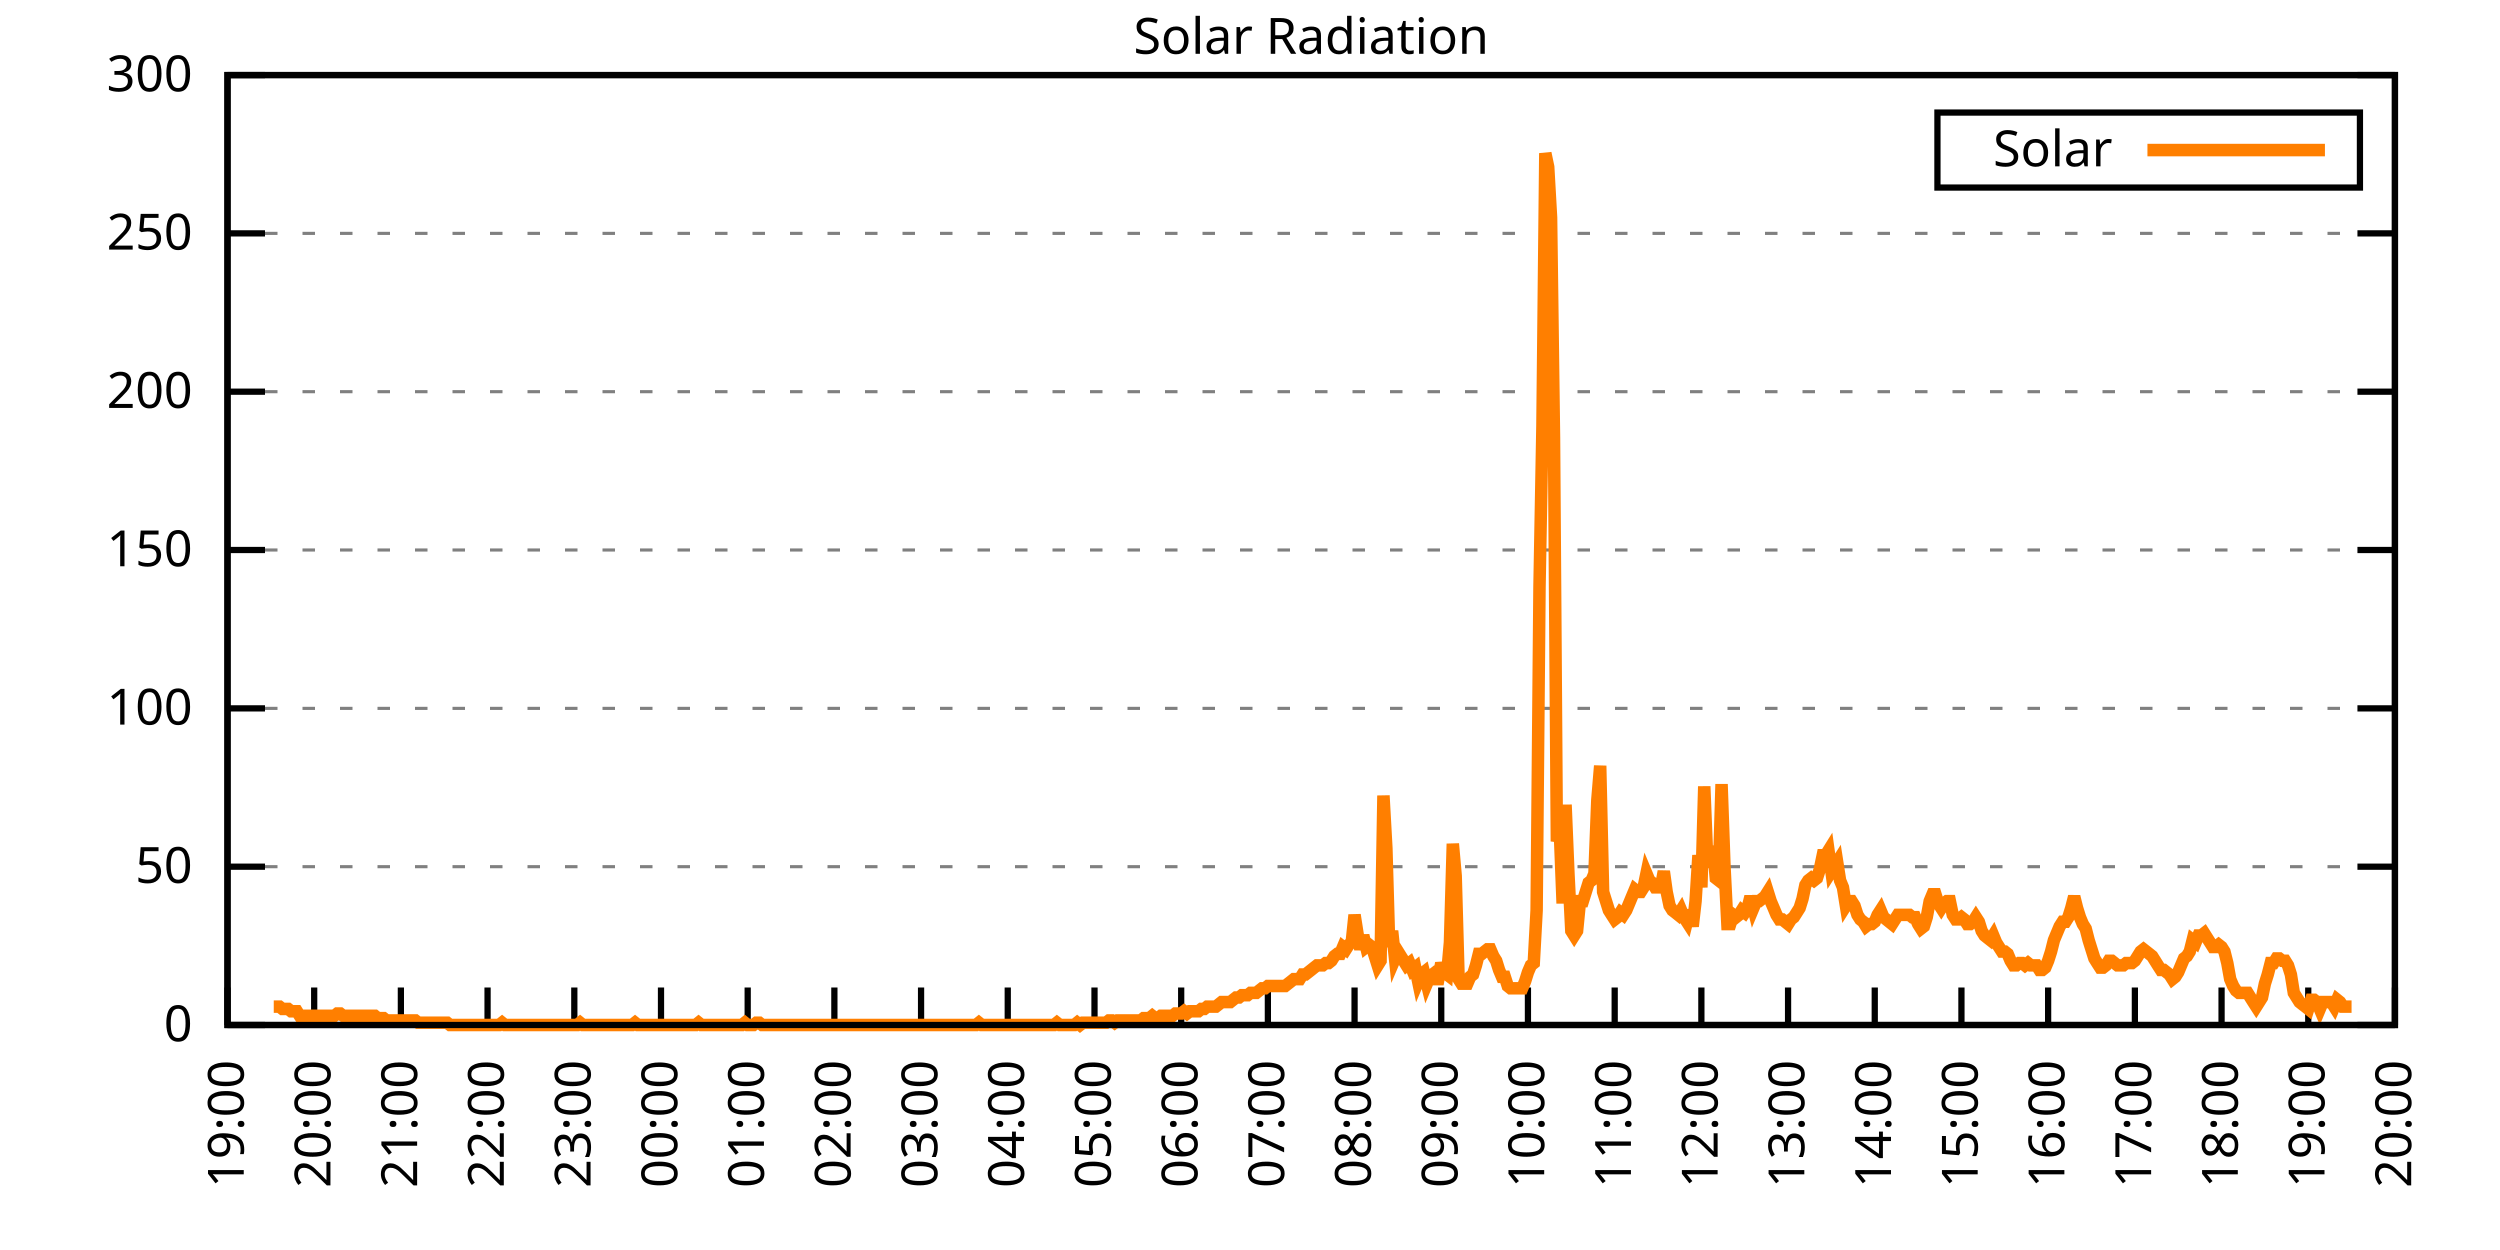
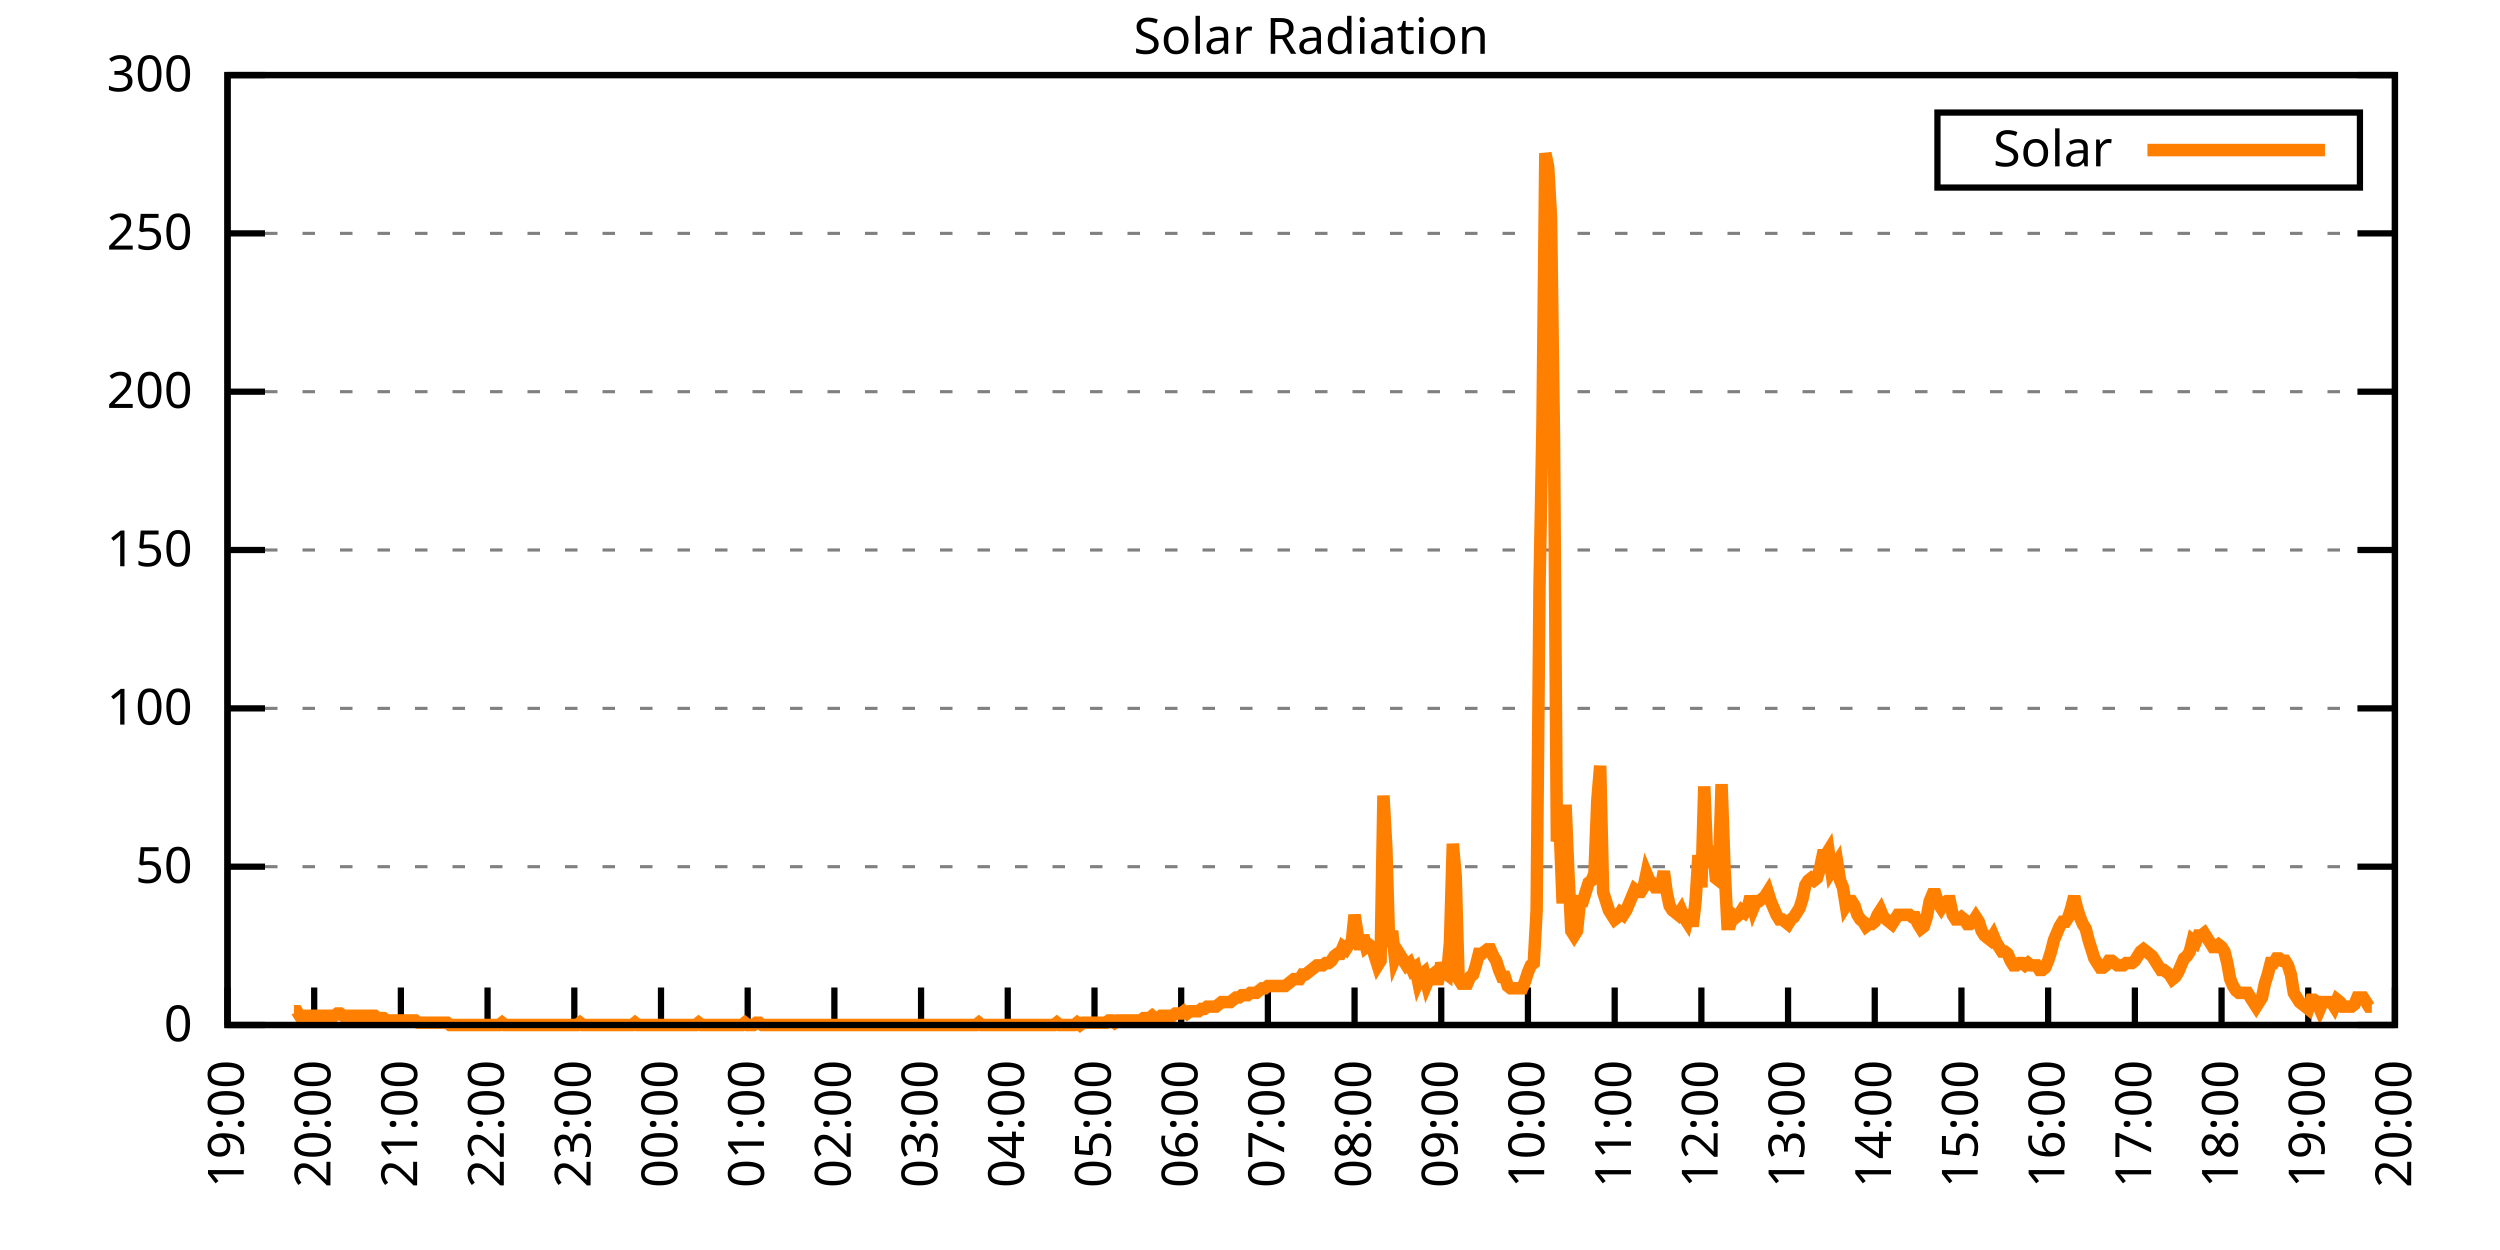
<svg xmlns="http://www.w3.org/2000/svg" xmlns:xlink="http://www.w3.org/1999/xlink" width="400" height="200" viewBox="0 0 400 200">
  <g id="gnuplot_canvas">
    <rect x="0" y="0" width="400" height="200" fill="none" />
    <defs>
      <circle id="gpDot" r="0.5" stroke-width="0.5" stroke="currentColor" />
      <path id="gpPt0" stroke-width="0.333" stroke="currentColor" d="M-1,0 h2 M0,-1 v2" />
      <path id="gpPt1" stroke-width="0.333" stroke="currentColor" d="M-1,-1 L1,1 M1,-1 L-1,1" />
      <path id="gpPt2" stroke-width="0.333" stroke="currentColor" d="M-1,0 L1,0 M0,-1 L0,1 M-1,-1 L1,1 M-1,1 L1,-1" />
      <rect id="gpPt3" stroke-width="0.333" stroke="currentColor" x="-1" y="-1" width="2" height="2" />
      <rect id="gpPt4" stroke-width="0.333" stroke="currentColor" fill="currentColor" x="-1" y="-1" width="2" height="2" />
      <circle id="gpPt5" stroke-width="0.333" stroke="currentColor" cx="0" cy="0" r="1" />
      <use xlink:href="#gpPt5" id="gpPt6" fill="currentColor" stroke="none" />
      <path id="gpPt7" stroke-width="0.333" stroke="currentColor" d="M0,-1.33 L-1.33,0.67 L1.33,0.67 z" />
      <use xlink:href="#gpPt7" id="gpPt8" fill="currentColor" stroke="none" />
      <use xlink:href="#gpPt7" id="gpPt9" stroke="currentColor" transform="rotate(180)" />
      <use xlink:href="#gpPt9" id="gpPt10" fill="currentColor" stroke="none" />
      <use xlink:href="#gpPt3" id="gpPt11" stroke="currentColor" transform="rotate(45)" />
      <use xlink:href="#gpPt11" id="gpPt12" fill="currentColor" stroke="none" />
      <path id="gpPt13" stroke-width="0.333" stroke="currentColor" d="M0,1.330 L1.265,0.411 L0.782,-1.067 L-0.782,-1.076 L-1.265,0.411 z" />
      <use xlink:href="#gpPt13" id="gpPt14" fill="currentColor" stroke="none" />
      <filter id="textbox" filterUnits="objectBoundingBox" x="0" y="0" height="1" width="1">
        <feFlood flood-color="white" flood-opacity="1" result="bgnd" />
        <feComposite in="SourceGraphic" in2="bgnd" operator="atop" />
      </filter>
      <filter id="greybox" filterUnits="objectBoundingBox" x="0" y="0" height="1" width="1">
        <feFlood flood-color="lightgrey" flood-opacity="1" result="grey" />
        <feComposite in="SourceGraphic" in2="grey" operator="atop" />
      </filter>
    </defs>
    <g fill="none" color="white" stroke="currentColor" stroke-width="1.00" stroke-linecap="butt" stroke-linejoin="miter">
</g>
    <g fill="none" color="black" stroke="currentColor" stroke-width="1.00" stroke-linecap="butt" stroke-linejoin="miter">
      <g stroke="none" shape-rendering="crispEdges">
        <polygon fill="rgb(255, 255, 255)" points="36.40,164.00 383.18,164.00 383.18,12.02 36.40,12.02 " />
      </g>
    </g>
    <g fill="none" color="black" stroke="currentColor" stroke-width="1.00" stroke-linecap="butt" stroke-linejoin="miter">
</g>
    <g fill="none" color="black" stroke="black" stroke-width="0.50" stroke-linecap="butt" stroke-linejoin="miter">
</g>
    <g fill="none" color="gray" stroke="currentColor" stroke-width="0.50" stroke-linecap="butt" stroke-linejoin="miter">
      <path stroke="gray" stroke-dasharray="2,4" class="gridline" d="M36.40,164.00 L383.19,164.00  " />
    </g>
    <g fill="none" color="gray" stroke="gray" stroke-width="1.00" stroke-linecap="butt" stroke-linejoin="miter">
</g>
    <g fill="none" color="black" stroke="currentColor" stroke-width="1.00" stroke-linecap="butt" stroke-linejoin="miter">
      <path stroke="black" d="M36.40,164.00 L42.40,164.00 M383.19,164.00 L377.19,164.00  " />
      <g transform="translate(30.80,166.60)" stroke="none" fill="black" font-family="Sans" font-size="8.00" text-anchor="end">
        <text>
          <tspan font-family="Sans"> 0</tspan>
        </text>
      </g>
    </g>
    <g fill="none" color="black" stroke="currentColor" stroke-width="1.00" stroke-linecap="butt" stroke-linejoin="miter">
</g>
    <g fill="none" color="black" stroke="black" stroke-width="0.50" stroke-linecap="butt" stroke-linejoin="miter">
</g>
    <g fill="none" color="gray" stroke="currentColor" stroke-width="0.50" stroke-linecap="butt" stroke-linejoin="miter">
      <path stroke="gray" stroke-dasharray="2,4" class="gridline" d="M36.40,138.67 L383.19,138.67  " />
    </g>
    <g fill="none" color="gray" stroke="gray" stroke-width="1.00" stroke-linecap="butt" stroke-linejoin="miter">
</g>
    <g fill="none" color="black" stroke="currentColor" stroke-width="1.00" stroke-linecap="butt" stroke-linejoin="miter">
      <path stroke="black" d="M36.40,138.67 L42.40,138.67 M383.19,138.67 L377.19,138.67  " />
      <g transform="translate(30.80,141.27)" stroke="none" fill="black" font-family="Sans" font-size="8.00" text-anchor="end">
        <text>
          <tspan font-family="Sans"> 50</tspan>
        </text>
      </g>
    </g>
    <g fill="none" color="black" stroke="currentColor" stroke-width="1.00" stroke-linecap="butt" stroke-linejoin="miter">
</g>
    <g fill="none" color="black" stroke="black" stroke-width="0.50" stroke-linecap="butt" stroke-linejoin="miter">
</g>
    <g fill="none" color="gray" stroke="currentColor" stroke-width="0.50" stroke-linecap="butt" stroke-linejoin="miter">
      <path stroke="gray" stroke-dasharray="2,4" class="gridline" d="M36.40,113.34 L383.19,113.34  " />
    </g>
    <g fill="none" color="gray" stroke="gray" stroke-width="1.00" stroke-linecap="butt" stroke-linejoin="miter">
</g>
    <g fill="none" color="black" stroke="currentColor" stroke-width="1.00" stroke-linecap="butt" stroke-linejoin="miter">
      <path stroke="black" d="M36.40,113.34 L42.40,113.34 M383.19,113.34 L377.19,113.34  " />
      <g transform="translate(30.80,115.94)" stroke="none" fill="black" font-family="Sans" font-size="8.00" text-anchor="end">
        <text>
          <tspan font-family="Sans"> 100</tspan>
        </text>
      </g>
    </g>
    <g fill="none" color="black" stroke="currentColor" stroke-width="1.00" stroke-linecap="butt" stroke-linejoin="miter">
</g>
    <g fill="none" color="black" stroke="black" stroke-width="0.50" stroke-linecap="butt" stroke-linejoin="miter">
</g>
    <g fill="none" color="gray" stroke="currentColor" stroke-width="0.50" stroke-linecap="butt" stroke-linejoin="miter">
      <path stroke="gray" stroke-dasharray="2,4" class="gridline" d="M36.40,88.00 L383.19,88.00  " />
    </g>
    <g fill="none" color="gray" stroke="gray" stroke-width="1.00" stroke-linecap="butt" stroke-linejoin="miter">
</g>
    <g fill="none" color="black" stroke="currentColor" stroke-width="1.00" stroke-linecap="butt" stroke-linejoin="miter">
      <path stroke="black" d="M36.40,88.00 L42.40,88.00 M383.19,88.00 L377.19,88.00  " />
      <g transform="translate(30.80,90.60)" stroke="none" fill="black" font-family="Sans" font-size="8.00" text-anchor="end">
        <text>
          <tspan font-family="Sans"> 150</tspan>
        </text>
      </g>
    </g>
    <g fill="none" color="black" stroke="currentColor" stroke-width="1.00" stroke-linecap="butt" stroke-linejoin="miter">
</g>
    <g fill="none" color="black" stroke="black" stroke-width="0.50" stroke-linecap="butt" stroke-linejoin="miter">
</g>
    <g fill="none" color="gray" stroke="currentColor" stroke-width="0.50" stroke-linecap="butt" stroke-linejoin="miter">
      <path stroke="gray" stroke-dasharray="2,4" class="gridline" d="M36.40,62.67 L383.19,62.67  " />
    </g>
    <g fill="none" color="gray" stroke="gray" stroke-width="1.00" stroke-linecap="butt" stroke-linejoin="miter">
</g>
    <g fill="none" color="black" stroke="currentColor" stroke-width="1.00" stroke-linecap="butt" stroke-linejoin="miter">
      <path stroke="black" d="M36.40,62.67 L42.40,62.67 M383.19,62.67 L377.19,62.67  " />
      <g transform="translate(30.80,65.27)" stroke="none" fill="black" font-family="Sans" font-size="8.00" text-anchor="end">
        <text>
          <tspan font-family="Sans"> 200</tspan>
        </text>
      </g>
    </g>
    <g fill="none" color="black" stroke="currentColor" stroke-width="1.00" stroke-linecap="butt" stroke-linejoin="miter">
</g>
    <g fill="none" color="black" stroke="black" stroke-width="0.50" stroke-linecap="butt" stroke-linejoin="miter">
</g>
    <g fill="none" color="gray" stroke="currentColor" stroke-width="0.50" stroke-linecap="butt" stroke-linejoin="miter">
      <path stroke="gray" stroke-dasharray="2,4" class="gridline" d="M36.40,37.34 L383.19,37.34  " />
    </g>
    <g fill="none" color="gray" stroke="gray" stroke-width="1.00" stroke-linecap="butt" stroke-linejoin="miter">
</g>
    <g fill="none" color="black" stroke="currentColor" stroke-width="1.00" stroke-linecap="butt" stroke-linejoin="miter">
      <path stroke="black" d="M36.40,37.34 L42.40,37.34 M383.19,37.34 L377.19,37.34  " />
      <g transform="translate(30.80,39.94)" stroke="none" fill="black" font-family="Sans" font-size="8.00" text-anchor="end">
        <text>
          <tspan font-family="Sans"> 250</tspan>
        </text>
      </g>
    </g>
    <g fill="none" color="black" stroke="currentColor" stroke-width="1.00" stroke-linecap="butt" stroke-linejoin="miter">
</g>
    <g fill="none" color="black" stroke="black" stroke-width="0.50" stroke-linecap="butt" stroke-linejoin="miter">
</g>
    <g fill="none" color="gray" stroke="currentColor" stroke-width="0.50" stroke-linecap="butt" stroke-linejoin="miter">
      <path stroke="gray" stroke-dasharray="2,4" class="gridline" d="M36.40,12.01 L383.19,12.01  " />
    </g>
    <g fill="none" color="gray" stroke="gray" stroke-width="1.00" stroke-linecap="butt" stroke-linejoin="miter">
</g>
    <g fill="none" color="black" stroke="currentColor" stroke-width="1.00" stroke-linecap="butt" stroke-linejoin="miter">
      <path stroke="black" d="M36.40,12.01 L42.40,12.01 M383.19,12.01 L377.19,12.01  " />
      <g transform="translate(30.80,14.61)" stroke="none" fill="black" font-family="Sans" font-size="8.00" text-anchor="end">
        <text>
          <tspan font-family="Sans"> 300</tspan>
        </text>
      </g>
    </g>
    <g fill="none" color="black" stroke="currentColor" stroke-width="1.00" stroke-linecap="butt" stroke-linejoin="miter">
      <path stroke="black" d="M36.40,164.00 L36.40,158.00  " />
      <g transform="translate(39.00,169.60) rotate(270.00)" stroke="none" fill="black" font-family="Sans" font-size="8.00" text-anchor="end">
        <text>
          <tspan font-family="Sans">19:00</tspan>
        </text>
      </g>
    </g>
    <g fill="none" color="black" stroke="currentColor" stroke-width="1.00" stroke-linecap="butt" stroke-linejoin="miter">
      <path stroke="black" d="M50.27,164.00 L50.27,158.00  " />
      <g transform="translate(52.87,169.60) rotate(270.00)" stroke="none" fill="black" font-family="Sans" font-size="8.00" text-anchor="end">
        <text>
          <tspan font-family="Sans">20:00</tspan>
        </text>
      </g>
    </g>
    <g fill="none" color="black" stroke="currentColor" stroke-width="1.00" stroke-linecap="butt" stroke-linejoin="miter">
      <path stroke="black" d="M64.14,164.00 L64.14,158.00  " />
      <g transform="translate(66.74,169.60) rotate(270.00)" stroke="none" fill="black" font-family="Sans" font-size="8.00" text-anchor="end">
        <text>
          <tspan font-family="Sans">21:00</tspan>
        </text>
      </g>
    </g>
    <g fill="none" color="black" stroke="currentColor" stroke-width="1.00" stroke-linecap="butt" stroke-linejoin="miter">
      <path stroke="black" d="M78.01,164.00 L78.01,158.00  " />
      <g transform="translate(80.61,169.60) rotate(270.00)" stroke="none" fill="black" font-family="Sans" font-size="8.00" text-anchor="end">
        <text>
          <tspan font-family="Sans">22:00</tspan>
        </text>
      </g>
    </g>
    <g fill="none" color="black" stroke="currentColor" stroke-width="1.00" stroke-linecap="butt" stroke-linejoin="miter">
      <path stroke="black" d="M91.89,164.00 L91.89,158.00  " />
      <g transform="translate(94.49,169.60) rotate(270.00)" stroke="none" fill="black" font-family="Sans" font-size="8.00" text-anchor="end">
        <text>
          <tspan font-family="Sans">23:00</tspan>
        </text>
      </g>
    </g>
    <g fill="none" color="black" stroke="currentColor" stroke-width="1.00" stroke-linecap="butt" stroke-linejoin="miter">
      <path stroke="black" d="M105.76,164.00 L105.76,158.00  " />
      <g transform="translate(108.36,169.60) rotate(270.00)" stroke="none" fill="black" font-family="Sans" font-size="8.00" text-anchor="end">
        <text>
          <tspan font-family="Sans">00:00</tspan>
        </text>
      </g>
    </g>
    <g fill="none" color="black" stroke="currentColor" stroke-width="1.00" stroke-linecap="butt" stroke-linejoin="miter">
      <path stroke="black" d="M119.63,164.00 L119.63,158.00  " />
      <g transform="translate(122.23,169.60) rotate(270.00)" stroke="none" fill="black" font-family="Sans" font-size="8.00" text-anchor="end">
        <text>
          <tspan font-family="Sans">01:00</tspan>
        </text>
      </g>
    </g>
    <g fill="none" color="black" stroke="currentColor" stroke-width="1.00" stroke-linecap="butt" stroke-linejoin="miter">
      <path stroke="black" d="M133.50,164.00 L133.50,158.00  " />
      <g transform="translate(136.10,169.60) rotate(270.00)" stroke="none" fill="black" font-family="Sans" font-size="8.00" text-anchor="end">
        <text>
          <tspan font-family="Sans">02:00</tspan>
        </text>
      </g>
    </g>
    <g fill="none" color="black" stroke="currentColor" stroke-width="1.00" stroke-linecap="butt" stroke-linejoin="miter">
      <path stroke="black" d="M147.37,164.00 L147.37,158.00  " />
      <g transform="translate(149.97,169.60) rotate(270.00)" stroke="none" fill="black" font-family="Sans" font-size="8.00" text-anchor="end">
        <text>
          <tspan font-family="Sans">03:00</tspan>
        </text>
      </g>
    </g>
    <g fill="none" color="black" stroke="currentColor" stroke-width="1.00" stroke-linecap="butt" stroke-linejoin="miter">
      <path stroke="black" d="M161.24,164.00 L161.24,158.00  " />
      <g transform="translate(163.84,169.60) rotate(270.00)" stroke="none" fill="black" font-family="Sans" font-size="8.00" text-anchor="end">
        <text>
          <tspan font-family="Sans">04:00</tspan>
        </text>
      </g>
    </g>
    <g fill="none" color="black" stroke="currentColor" stroke-width="1.00" stroke-linecap="butt" stroke-linejoin="miter">
      <path stroke="black" d="M175.12,164.00 L175.12,158.00  " />
      <g transform="translate(177.72,169.60) rotate(270.00)" stroke="none" fill="black" font-family="Sans" font-size="8.00" text-anchor="end">
        <text>
          <tspan font-family="Sans">05:00</tspan>
        </text>
      </g>
    </g>
    <g fill="none" color="black" stroke="currentColor" stroke-width="1.00" stroke-linecap="butt" stroke-linejoin="miter">
      <path stroke="black" d="M188.99,164.00 L188.99,158.00  " />
      <g transform="translate(191.59,169.60) rotate(270.00)" stroke="none" fill="black" font-family="Sans" font-size="8.00" text-anchor="end">
        <text>
          <tspan font-family="Sans">06:00</tspan>
        </text>
      </g>
    </g>
    <g fill="none" color="black" stroke="currentColor" stroke-width="1.00" stroke-linecap="butt" stroke-linejoin="miter">
      <path stroke="black" d="M202.86,164.00 L202.86,158.00  " />
      <g transform="translate(205.46,169.60) rotate(270.00)" stroke="none" fill="black" font-family="Sans" font-size="8.00" text-anchor="end">
        <text>
          <tspan font-family="Sans">07:00</tspan>
        </text>
      </g>
    </g>
    <g fill="none" color="black" stroke="currentColor" stroke-width="1.00" stroke-linecap="butt" stroke-linejoin="miter">
      <path stroke="black" d="M216.73,164.00 L216.73,158.00  " />
      <g transform="translate(219.33,169.60) rotate(270.00)" stroke="none" fill="black" font-family="Sans" font-size="8.00" text-anchor="end">
        <text>
          <tspan font-family="Sans">08:00</tspan>
        </text>
      </g>
    </g>
    <g fill="none" color="black" stroke="currentColor" stroke-width="1.00" stroke-linecap="butt" stroke-linejoin="miter">
      <path stroke="black" d="M230.60,164.00 L230.60,158.00  " />
      <g transform="translate(233.20,169.60) rotate(270.00)" stroke="none" fill="black" font-family="Sans" font-size="8.00" text-anchor="end">
        <text>
          <tspan font-family="Sans">09:00</tspan>
        </text>
      </g>
    </g>
    <g fill="none" color="black" stroke="currentColor" stroke-width="1.00" stroke-linecap="butt" stroke-linejoin="miter">
      <path stroke="black" d="M244.47,164.00 L244.47,158.00  " />
      <g transform="translate(247.07,169.60) rotate(270.00)" stroke="none" fill="black" font-family="Sans" font-size="8.00" text-anchor="end">
        <text>
          <tspan font-family="Sans">10:00</tspan>
        </text>
      </g>
    </g>
    <g fill="none" color="black" stroke="currentColor" stroke-width="1.00" stroke-linecap="butt" stroke-linejoin="miter">
      <path stroke="black" d="M258.35,164.00 L258.35,158.00  " />
      <g transform="translate(260.95,169.60) rotate(270.00)" stroke="none" fill="black" font-family="Sans" font-size="8.00" text-anchor="end">
        <text>
          <tspan font-family="Sans">11:00</tspan>
        </text>
      </g>
    </g>
    <g fill="none" color="black" stroke="currentColor" stroke-width="1.00" stroke-linecap="butt" stroke-linejoin="miter">
      <path stroke="black" d="M272.22,164.00 L272.22,158.00  " />
      <g transform="translate(274.82,169.60) rotate(270.00)" stroke="none" fill="black" font-family="Sans" font-size="8.00" text-anchor="end">
        <text>
          <tspan font-family="Sans">12:00</tspan>
        </text>
      </g>
    </g>
    <g fill="none" color="black" stroke="currentColor" stroke-width="1.00" stroke-linecap="butt" stroke-linejoin="miter">
      <path stroke="black" d="M286.09,164.00 L286.09,158.00  " />
      <g transform="translate(288.69,169.60) rotate(270.00)" stroke="none" fill="black" font-family="Sans" font-size="8.00" text-anchor="end">
        <text>
          <tspan font-family="Sans">13:00</tspan>
        </text>
      </g>
    </g>
    <g fill="none" color="black" stroke="currentColor" stroke-width="1.00" stroke-linecap="butt" stroke-linejoin="miter">
      <path stroke="black" d="M299.96,164.00 L299.96,158.00  " />
      <g transform="translate(302.56,169.60) rotate(270.00)" stroke="none" fill="black" font-family="Sans" font-size="8.00" text-anchor="end">
        <text>
          <tspan font-family="Sans">14:00</tspan>
        </text>
      </g>
    </g>
    <g fill="none" color="black" stroke="currentColor" stroke-width="1.00" stroke-linecap="butt" stroke-linejoin="miter">
      <path stroke="black" d="M313.83,164.00 L313.83,158.00  " />
      <g transform="translate(316.43,169.60) rotate(270.00)" stroke="none" fill="black" font-family="Sans" font-size="8.00" text-anchor="end">
        <text>
          <tspan font-family="Sans">15:00</tspan>
        </text>
      </g>
    </g>
    <g fill="none" color="black" stroke="currentColor" stroke-width="1.00" stroke-linecap="butt" stroke-linejoin="miter">
      <path stroke="black" d="M327.70,164.00 L327.70,158.00  " />
      <g transform="translate(330.30,169.60) rotate(270.00)" stroke="none" fill="black" font-family="Sans" font-size="8.00" text-anchor="end">
        <text>
          <tspan font-family="Sans">16:00</tspan>
        </text>
      </g>
    </g>
    <g fill="none" color="black" stroke="currentColor" stroke-width="1.00" stroke-linecap="butt" stroke-linejoin="miter">
      <path stroke="black" d="M341.58,164.00 L341.58,158.00  " />
      <g transform="translate(344.18,169.60) rotate(270.00)" stroke="none" fill="black" font-family="Sans" font-size="8.00" text-anchor="end">
        <text>
          <tspan font-family="Sans">17:00</tspan>
        </text>
      </g>
    </g>
    <g fill="none" color="black" stroke="currentColor" stroke-width="1.00" stroke-linecap="butt" stroke-linejoin="miter">
      <path stroke="black" d="M355.45,164.00 L355.45,158.00  " />
      <g transform="translate(358.05,169.60) rotate(270.00)" stroke="none" fill="black" font-family="Sans" font-size="8.00" text-anchor="end">
        <text>
          <tspan font-family="Sans">18:00</tspan>
        </text>
      </g>
    </g>
    <g fill="none" color="black" stroke="currentColor" stroke-width="1.00" stroke-linecap="butt" stroke-linejoin="miter">
      <path stroke="black" d="M369.32,164.00 L369.32,158.00  " />
      <g transform="translate(371.92,169.60) rotate(270.00)" stroke="none" fill="black" font-family="Sans" font-size="8.00" text-anchor="end">
        <text>
          <tspan font-family="Sans">19:00</tspan>
        </text>
      </g>
    </g>
    <g fill="none" color="black" stroke="currentColor" stroke-width="1.00" stroke-linecap="butt" stroke-linejoin="miter">
      <path stroke="black" d="M383.19,164.00 L383.19,158.00  " />
      <g transform="translate(385.79,169.60) rotate(270.00)" stroke="none" fill="black" font-family="Sans" font-size="8.00" text-anchor="end">
        <text>
          <tspan font-family="Sans">20:00</tspan>
        </text>
      </g>
    </g>
    <g fill="none" color="black" stroke="currentColor" stroke-width="1.00" stroke-linecap="butt" stroke-linejoin="miter">
</g>
    <g fill="none" color="black" stroke="currentColor" stroke-width="1.00" stroke-linecap="butt" stroke-linejoin="miter">
      <path stroke="black" d="M36.40,12.01 L36.40,164.00 L383.19,164.00 L383.19,12.01 L36.40,12.01 Z  " />
    </g>
    <g fill="none" color="black" stroke="currentColor" stroke-width="1.00" stroke-linecap="butt" stroke-linejoin="miter">
</g>
    <g fill="none" color="black" stroke="currentColor" stroke-width="1.00" stroke-linecap="butt" stroke-linejoin="miter">
      <path stroke="black" d="M309.99,30.01 L309.99,18.01 L377.59,18.01 L377.59,30.01 L309.99,30.01 Z  " />
    </g>
    <g id="Solar_Radiation_plot_1">
      <g fill="none" color="white" stroke="black" stroke-width="2.00" stroke-linecap="butt" stroke-linejoin="miter">
</g>
      <g fill="none" color="black" stroke="currentColor" stroke-width="2.00" stroke-linecap="butt" stroke-linejoin="miter">
        <g transform="translate(337.99,26.61)" stroke="none" fill="black" font-family="Sans" font-size="8.00" text-anchor="end">
          <text>
            <tspan font-family="Sans">Solar</tspan>
          </text>
        </g>
      </g>
      <g fill="none" color="black" stroke="currentColor" stroke-width="2.00" stroke-linecap="butt" stroke-linejoin="miter">
-         <path stroke="rgb(255, 127,   0)" d="M343.59,24.01 L371.99,24.01 M43.80,161.06 L44.26,161.06 L44.72,161.06 L45.19,161.43 L45.65,161.43 L46.11,161.43   L46.57,161.80 L47.03,161.80 L47.50,161.80 L47.96,162.53 L48.42,162.53 L48.88,162.53 L49.35,162.53 L49.81,162.53   L50.27,162.53 L50.73,162.53 L51.20,162.53 L51.66,162.53 L52.12,162.53 L52.58,162.53 L53.05,162.53 L53.51,162.53   L53.97,162.16 L54.43,162.16 L54.90,162.53 L55.36,162.53 L55.82,162.53 L56.28,162.53 L56.75,162.53 L57.21,162.53   L57.67,162.53 L58.13,162.53 L58.59,162.53 L59.06,162.53 L59.52,162.53 L59.98,162.53 L60.44,162.90 L60.91,162.90   L61.37,162.90 L61.83,163.27 L62.29,163.27 L62.76,163.27 L63.22,163.27 L63.68,163.27 L64.14,163.27 L64.61,163.27   L65.07,163.27 L65.53,163.27 L65.99,163.27 L66.46,163.27 L66.92,163.63 L67.38,163.63 L67.84,163.63 L68.30,163.63   L68.77,163.63 L69.23,163.63 L69.69,163.63 L70.15,163.63 L70.62,163.63 L71.08,163.63 L71.54,163.63 L72.00,164.00   L72.47,164.00 L72.93,164.00 L73.39,164.00 L73.85,164.00 L74.32,164.00 L74.78,164.00 L75.24,164.00 L75.70,164.00   L76.17,164.00 L76.63,164.00 L77.09,164.00 L77.55,164.00 L78.01,164.00 L78.48,164.00 L78.94,164.00 L79.40,164.00   L79.86,164.00 L80.33,163.63 L80.79,164.00 L81.25,164.00 L81.71,164.00 L82.18,164.00 L82.64,164.00 L83.10,164.00   L83.56,164.00 L84.03,164.00 L84.49,164.00 L84.95,164.00 L85.41,164.00 L85.88,164.00 L86.34,164.00 L86.80,164.00   L87.26,164.00 L87.72,164.00 L88.19,164.00 L88.65,164.00 L89.11,164.00 L89.57,164.00 L90.04,164.00 L90.50,164.00   L90.96,164.00 L91.42,164.00 L91.89,164.00 L92.35,164.00 L92.81,163.63 L93.27,164.00 L93.74,164.00 L94.20,164.00   L94.66,164.00 L95.12,164.00 L95.59,164.00 L96.05,164.00 L96.51,164.00 L96.97,164.00 L97.44,164.00 L97.90,164.00   L98.36,164.00 L98.82,164.00 L99.28,164.00 L99.75,164.00 L100.21,164.00 L100.67,164.00 L101.13,164.00 L101.60,163.63   L102.06,164.00 L102.52,164.00 L102.98,164.00 L103.45,164.00 L103.91,164.00 L104.37,164.00 L104.83,164.00 L105.30,164.00   L105.76,164.00 L106.22,164.00 L106.68,164.00 L107.15,164.00 L107.61,164.00 L108.07,164.00 L108.53,164.00 L108.99,164.00   L109.46,164.00 L109.92,164.00 L110.38,164.00 L110.84,164.00 L111.31,164.00 L111.77,163.63 L112.23,164.00 L112.69,164.00   L113.16,164.00 L113.62,164.00 L114.08,164.00 L114.54,164.00 L115.01,164.00 L115.47,164.00 L115.93,164.00 L116.39,164.00   L116.86,164.00 L117.32,164.00 L117.78,164.00 L118.24,164.00 L118.70,164.00 L119.17,163.63 L119.63,164.00 L120.09,164.00   L120.55,164.00 L121.02,163.63 L121.48,163.63 L121.94,164.00 L122.40,164.00 L122.87,164.00 L123.33,164.00 L123.79,164.00   L124.25,164.00 L124.72,164.00 L125.18,164.00 L125.64,164.00 L126.10,164.00 L126.57,164.00 L127.03,164.00 L127.49,164.00   L127.95,164.00 L128.41,164.00 L128.88,164.00 L129.34,164.00 L129.80,164.00 L130.26,164.00 L130.73,164.00 L131.19,164.00   L131.65,164.00 L132.11,164.00 L132.58,164.00 L133.04,164.00 L133.50,164.00 L133.96,164.00 L134.43,164.00 L134.89,164.00   L135.35,164.00 L135.81,164.00 L136.28,164.00 L136.74,164.00 L137.20,164.00 L137.66,164.00 L138.13,164.00 L138.59,164.00   L139.05,164.00 L139.51,164.00 L139.97,164.00 L140.44,164.00 L140.90,164.00 L141.36,164.00 L141.82,164.00 L142.29,164.00   L142.75,164.00 L143.21,164.00 L143.67,164.00 L144.14,164.00 L144.60,164.00 L145.06,164.00 L145.52,164.00 L145.99,164.00   L146.45,164.00 L146.91,164.00 L147.37,164.00 L147.84,164.00 L148.30,164.00 L148.76,164.00 L149.22,164.00 L149.68,164.00   L150.15,164.00 L150.61,164.00 L151.07,164.00 L151.53,164.00 L152.00,164.00 L152.46,164.00 L152.92,164.00 L153.38,164.00   L153.85,164.00 L154.31,164.00 L154.77,164.00 L155.23,164.00 L155.70,164.00 L156.16,164.00 L156.62,163.63 L157.08,164.00   L157.55,164.00 L158.01,164.00 L158.47,164.00 L158.93,164.00 L159.39,164.00 L159.86,164.00 L160.32,164.00 L160.78,164.00   L161.24,164.00 L161.71,164.00 L162.17,164.00 L162.63,164.00 L163.09,164.00 L163.56,164.00 L164.02,164.00 L164.48,164.00   L164.94,164.00 L165.41,164.00 L165.87,164.00 L166.33,164.00 L166.79,164.00 L167.26,164.00 L167.72,164.00 L168.18,164.00   L168.64,164.00 L169.10,163.63 L169.57,164.00 L170.03,164.00 L170.49,164.00 L170.95,164.00 L171.42,164.00 L171.88,164.00   L172.34,163.63 L172.80,164.00 L173.27,163.63 L173.73,163.63 L174.19,163.63 L174.65,163.63 L175.12,163.63 L175.58,163.63   L176.04,163.63 L176.50,163.63 L176.97,163.63 L177.43,163.27 L177.89,163.27 L178.35,163.63 L178.82,163.27 L179.28,163.27   L179.74,163.27 L180.20,163.27 L180.66,163.27 L181.13,163.27 L181.59,163.27 L182.05,163.27 L182.51,163.27 L182.98,162.90   L183.44,162.90 L183.90,162.90 L184.36,162.53 L184.83,162.90 L185.29,162.90 L185.75,162.53 L186.21,162.53 L186.68,162.53   L187.14,162.53 L187.60,162.53 L188.06,162.16 L188.53,162.16 L188.99,162.16 L189.45,161.80 L189.91,162.16 L190.37,161.80   L190.84,161.80 L191.30,161.80 L191.76,161.80 L192.22,161.43 L192.69,161.43 L193.15,161.06 L193.61,161.06 L194.07,161.06   L194.54,161.06 L195.00,160.70 L195.46,160.33 L195.92,160.33 L196.39,160.33 L196.85,160.33 L197.31,159.96 L197.77,159.60   L198.24,159.60 L198.70,159.23 L199.16,159.23 L199.62,159.23 L200.08,158.86 L200.55,158.86 L201.01,158.86 L201.47,158.49   L201.93,158.13 L202.40,158.13 L202.86,157.76 L203.32,157.76 L203.78,157.76 L204.25,157.76 L204.71,157.76 L205.17,157.76   L205.63,157.76 L206.10,157.39 L206.56,157.03 L207.02,156.66 L207.48,156.66 L207.95,156.66 L208.41,155.92 L208.87,155.92   L209.33,155.56 L209.80,155.19 L210.26,154.82 L210.72,154.46 L211.18,154.46 L211.64,154.46 L212.11,154.09 L212.57,154.09   L213.03,153.72 L213.49,152.99 L213.96,152.62 L214.42,152.62 L214.88,151.52 L215.34,151.89 L215.81,151.15 L216.27,150.79   L216.73,146.38 L217.19,149.32 L217.66,151.89 L218.12,149.68 L218.58,151.52 L219.04,151.15 L219.51,151.52 L219.97,152.99   L220.43,154.46 L220.89,153.72 L221.35,127.29 L221.82,135.74 L222.28,151.52 L222.74,148.95 L223.20,153.35 L223.67,152.25   L224.13,152.99 L224.59,153.72 L225.05,154.46 L225.52,154.09 L225.98,155.19 L226.44,154.82 L226.90,157.03 L227.37,155.92   L227.83,155.56 L228.29,157.39 L228.75,156.29 L229.22,155.92 L229.68,156.66 L230.14,156.66 L230.60,154.09 L231.06,155.56   L231.53,155.92 L231.99,150.79 L232.45,135.00 L232.91,140.14 L233.38,156.66 L233.84,157.39 L234.30,157.39 L234.76,157.39   L235.23,156.29 L235.69,155.92 L236.15,154.46 L236.61,152.62 L237.08,152.62 L237.54,152.25 L238.00,151.89 L238.46,151.89   L238.93,152.99 L239.39,153.72 L239.85,155.19 L240.31,156.29 L240.77,156.29 L241.24,157.76 L241.70,158.13 L242.16,158.13   L242.62,158.13 L243.09,158.13 L243.55,158.13 L244.01,157.03 L244.47,155.56 L244.94,154.46 L245.40,154.09 L245.86,145.65   L246.32,93.89 L246.79,68.19 L247.25,24.51 L247.71,26.71 L248.17,34.79 L248.64,70.03 L249.10,134.63 L249.56,132.80   L250.02,144.55 L250.49,128.76 L250.95,139.77 L251.41,148.95 L251.87,149.68 L252.33,148.95 L252.80,144.18 L253.26,144.18   L253.72,142.71 L254.18,141.24 L254.65,140.87 L255.11,139.77 L255.57,128.03 L256.03,122.52 L256.50,142.71 L256.96,144.18   L257.42,145.65 L257.88,146.38 L258.35,147.11 L258.81,146.75 L259.27,146.01 L259.73,146.38 L260.20,145.65 L260.66,144.55   L261.12,143.44 L261.58,142.34 L262.04,142.71 L262.51,142.71 L262.97,141.98 L263.43,139.77 L263.89,140.87 L264.36,141.24   L264.82,141.98 L265.28,141.98 L265.74,141.98 L266.21,139.41 L266.67,142.71 L267.13,144.91 L267.59,145.65 L268.06,146.01   L268.52,146.38 L268.98,145.65 L269.44,146.75 L269.91,147.48 L270.37,145.65 L270.83,148.22 L271.29,144.18 L271.75,136.84   L272.22,141.98 L272.68,125.82 L273.14,137.20 L273.60,138.67 L274.07,135.37 L274.53,140.51 L274.99,140.87 L275.45,125.46   L275.92,138.67 L276.38,147.85 L276.84,147.85 L277.30,146.38 L277.77,146.75 L278.23,146.38 L278.69,145.65 L279.15,146.01   L279.62,145.28 L280.08,143.44 L280.54,145.28 L281.00,144.18 L281.46,144.18 L281.93,143.81 L282.39,143.44 L282.85,142.71   L283.31,144.18 L283.78,145.28 L284.24,146.38 L284.70,147.11 L285.16,147.11 L285.63,147.48 L286.09,147.85 L286.55,147.11   L287.01,146.75 L287.48,146.01 L287.94,145.28 L288.40,143.81 L288.86,141.61 L289.33,140.87 L289.79,140.51 L290.25,140.87   L290.71,140.51 L291.18,139.04 L291.64,136.84 L292.10,136.84 L292.56,136.10 L293.02,139.41 L293.49,138.67 L293.95,137.94   L294.41,140.87 L294.87,141.98 L295.34,144.91 L295.80,144.18 L296.26,144.18 L296.72,144.91 L297.19,146.38 L297.65,147.11   L298.11,147.48 L298.57,148.22 L299.04,147.85 L299.50,147.85 L299.96,147.48 L300.42,146.38 L300.89,145.65 L301.35,146.75   L301.81,147.11 L302.27,147.48 L302.73,147.85 L303.20,147.11 L303.66,146.38 L304.12,146.38 L304.58,146.38 L305.05,146.38   L305.51,146.38 L305.97,146.75 L306.43,146.75 L306.90,147.85 L307.36,148.58 L307.82,148.22 L308.28,146.75 L308.75,144.18   L309.21,143.08 L309.67,143.08 L310.13,144.55 L310.60,145.28 L311.06,144.55 L311.52,144.18 L311.98,144.18 L312.44,146.38   L312.91,147.11 L313.37,147.11 L313.83,146.75 L314.29,147.11 L314.76,147.85 L315.22,147.85 L315.68,147.48 L316.14,146.75   L316.61,147.48 L317.07,148.95 L317.53,149.68 L317.99,150.05 L318.46,150.42 L318.92,149.68 L319.38,150.79 L319.84,151.52   L320.31,152.25 L320.77,152.25 L321.23,152.62 L321.69,153.72 L322.15,154.46 L322.62,154.46 L323.08,154.09 L323.54,154.09   L324.00,154.46 L324.47,154.09 L324.93,154.46 L325.39,154.46 L325.85,154.46 L326.32,155.19 L326.78,155.19 L327.24,154.82   L327.70,153.72 L328.17,152.25 L328.63,150.42 L329.09,149.32 L329.55,148.22 L330.02,147.48 L330.48,147.48 L330.94,146.75   L331.40,145.28 L331.87,143.44 L332.33,145.28 L332.79,146.75 L333.25,147.85 L333.71,148.58 L334.18,150.42 L334.64,151.89   L335.10,153.35 L335.56,154.09 L336.03,154.82 L336.49,154.82 L336.95,154.46 L337.41,153.72 L337.88,153.72 L338.34,154.09   L338.80,154.46 L339.26,154.46 L339.73,154.46 L340.19,154.09 L340.65,154.09 L341.11,154.09 L341.58,153.72 L342.04,152.99   L342.50,152.25 L342.96,151.89 L343.42,152.25 L343.89,152.62 L344.35,152.99 L344.81,153.72 L345.27,154.46 L345.74,155.19   L346.20,155.19 L346.66,155.56 L347.12,155.92 L347.59,156.66 L348.05,156.29 L348.51,155.56 L348.97,154.46 L349.44,153.35   L349.90,152.99 L350.36,152.25 L350.82,150.42 L351.29,150.79 L351.75,149.68 L352.21,149.68 L352.67,149.32 L353.13,150.05   L353.60,150.79 L354.06,151.52 L354.52,151.52 L354.98,151.15 L355.45,151.52 L355.91,152.25 L356.37,154.09 L356.83,156.66   L357.30,157.76 L357.76,158.49 L358.22,158.86 L358.68,158.86 L359.15,158.86 L359.61,158.86 L360.07,159.60 L360.53,160.33   L361.00,161.06 L361.46,160.33 L361.92,159.60 L362.38,157.39 L362.84,155.92 L363.31,154.09 L363.77,154.09 L364.23,153.35   L364.69,153.35 L365.16,153.72 L365.62,153.72 L366.08,154.46 L366.54,155.92 L367.01,158.86 L367.47,159.60 L367.93,160.33   L368.39,160.70 L368.86,161.06 L369.32,161.43 L369.78,159.96 L370.24,159.96 L370.71,160.33 L371.17,161.43 L371.63,160.33   L372.09,160.33 L372.56,160.33 L373.02,160.33 L373.48,161.06 L373.94,159.96 L374.40,160.33 L374.87,161.06 L375.33,161.06   L375.79,161.06 L376.25,161.06  " />
+         <path stroke="rgb(255, 127,   0)" d="M343.59,24.01 L371.99,24.01 M47.03,161.80 L47.50,161.80 L47.96,162.53 L48.42,162.53 L48.88,162.53 L49.35,162.53   L49.81,162.53 L50.27,162.53 L50.73,162.53 L51.20,162.53 L51.66,162.53 L52.12,162.53 L52.58,162.53 L53.05,162.53   L53.51,162.53 L53.97,162.16 L54.43,162.16 L54.90,162.53 L55.36,162.53 L55.82,162.53 L56.28,162.53 L56.75,162.53   L57.21,162.53 L57.67,162.53 L58.13,162.53 L58.59,162.53 L59.06,162.53 L59.52,162.53 L59.98,162.53 L60.44,162.90   L60.91,162.90 L61.37,162.90 L61.83,163.27 L62.29,163.27 L62.76,163.27 L63.22,163.27 L63.68,163.27 L64.14,163.27   L64.61,163.27 L65.07,163.27 L65.53,163.27 L65.99,163.27 L66.46,163.27 L66.92,163.63 L67.38,163.63 L67.84,163.63   L68.30,163.63 L68.77,163.63 L69.23,163.63 L69.69,163.63 L70.15,163.63 L70.62,163.63 L71.08,163.63 L71.54,163.63   L72.00,164.00 L72.47,164.00 L72.93,164.00 L73.39,164.00 L73.85,164.00 L74.32,164.00 L74.78,164.00 L75.24,164.00   L75.70,164.00 L76.17,164.00 L76.63,164.00 L77.09,164.00 L77.55,164.00 L78.01,164.00 L78.48,164.00 L78.94,164.00   L79.40,164.00 L79.86,164.00 L80.33,163.63 L80.79,164.00 L81.25,164.00 L81.71,164.00 L82.18,164.00 L82.64,164.00   L83.10,164.00 L83.56,164.00 L84.03,164.00 L84.49,164.00 L84.95,164.00 L85.41,164.00 L85.88,164.00 L86.34,164.00   L86.80,164.00 L87.26,164.00 L87.72,164.00 L88.19,164.00 L88.65,164.00 L89.11,164.00 L89.57,164.00 L90.04,164.00   L90.50,164.00 L90.96,164.00 L91.42,164.00 L91.89,164.00 L92.35,164.00 L92.81,163.63 L93.27,164.00 L93.74,164.00   L94.20,164.00 L94.66,164.00 L95.12,164.00 L95.59,164.00 L96.05,164.00 L96.51,164.00 L96.97,164.00 L97.44,164.00   L97.90,164.00 L98.36,164.00 L98.82,164.00 L99.28,164.00 L99.75,164.00 L100.21,164.00 L100.67,164.00 L101.13,164.00   L101.60,163.63 L102.06,164.00 L102.52,164.00 L102.98,164.00 L103.45,164.00 L103.91,164.00 L104.37,164.00 L104.83,164.00   L105.30,164.00 L105.76,164.00 L106.22,164.00 L106.68,164.00 L107.15,164.00 L107.61,164.00 L108.07,164.00 L108.53,164.00   L108.99,164.00 L109.46,164.00 L109.92,164.00 L110.38,164.00 L110.84,164.00 L111.31,164.00 L111.77,163.63 L112.23,164.00   L112.69,164.00 L113.16,164.00 L113.62,164.00 L114.08,164.00 L114.54,164.00 L115.01,164.00 L115.47,164.00 L115.93,164.00   L116.39,164.00 L116.86,164.00 L117.32,164.00 L117.78,164.00 L118.24,164.00 L118.70,164.00 L119.17,163.63 L119.63,164.00   L120.09,164.00 L120.55,164.00 L121.02,163.63 L121.48,163.63 L121.94,164.00 L122.40,164.00 L122.87,164.00 L123.33,164.00   L123.79,164.00 L124.25,164.00 L124.72,164.00 L125.18,164.00 L125.64,164.00 L126.10,164.00 L126.57,164.00 L127.03,164.00   L127.49,164.00 L127.95,164.00 L128.41,164.00 L128.88,164.00 L129.34,164.00 L129.80,164.00 L130.26,164.00 L130.73,164.00   L131.19,164.00 L131.65,164.00 L132.11,164.00 L132.58,164.00 L133.04,164.00 L133.50,164.00 L133.96,164.00 L134.43,164.00   L134.89,164.00 L135.35,164.00 L135.81,164.00 L136.28,164.00 L136.74,164.00 L137.20,164.00 L137.66,164.00 L138.13,164.00   L138.59,164.00 L139.05,164.00 L139.51,164.00 L139.97,164.00 L140.44,164.00 L140.90,164.00 L141.36,164.00 L141.82,164.00   L142.29,164.00 L142.75,164.00 L143.21,164.00 L143.67,164.00 L144.14,164.00 L144.60,164.00 L145.06,164.00 L145.52,164.00   L145.99,164.00 L146.45,164.00 L146.91,164.00 L147.37,164.00 L147.84,164.00 L148.30,164.00 L148.76,164.00 L149.22,164.00   L149.68,164.00 L150.15,164.00 L150.61,164.00 L151.07,164.00 L151.53,164.00 L152.00,164.00 L152.46,164.00 L152.92,164.00   L153.38,164.00 L153.85,164.00 L154.31,164.00 L154.77,164.00 L155.23,164.00 L155.70,164.00 L156.16,164.00 L156.62,163.63   L157.08,164.00 L157.55,164.00 L158.01,164.00 L158.47,164.00 L158.93,164.00 L159.39,164.00 L159.86,164.00 L160.32,164.00   L160.78,164.00 L161.24,164.00 L161.71,164.00 L162.17,164.00 L162.63,164.00 L163.09,164.00 L163.56,164.00 L164.02,164.00   L164.48,164.00 L164.94,164.00 L165.41,164.00 L165.87,164.00 L166.33,164.00 L166.79,164.00 L167.26,164.00 L167.72,164.00   L168.18,164.00 L168.64,164.00 L169.10,163.63 L169.57,164.00 L170.03,164.00 L170.49,164.00 L170.95,164.00 L171.42,164.00   L171.88,164.00 L172.34,163.63 L172.80,164.00 L173.27,163.63 L173.73,163.63 L174.19,163.63 L174.65,163.63 L175.12,163.63   L175.58,163.63 L176.04,163.63 L176.50,163.63 L176.97,163.63 L177.43,163.27 L177.89,163.27 L178.35,163.63 L178.82,163.27   L179.28,163.27 L179.74,163.27 L180.20,163.27 L180.66,163.27 L181.13,163.27 L181.59,163.27 L182.05,163.27 L182.51,163.27   L182.98,162.90 L183.44,162.90 L183.90,162.90 L184.36,162.53 L184.83,162.90 L185.29,162.90 L185.75,162.53 L186.21,162.53   L186.68,162.53 L187.14,162.53 L187.60,162.53 L188.06,162.16 L188.53,162.16 L188.99,162.16 L189.45,161.80 L189.91,162.16   L190.37,161.80 L190.84,161.80 L191.30,161.80 L191.76,161.80 L192.22,161.43 L192.69,161.43 L193.15,161.06 L193.61,161.06   L194.07,161.06 L194.54,161.06 L195.00,160.70 L195.46,160.33 L195.92,160.33 L196.39,160.33 L196.85,160.33 L197.31,159.96   L197.77,159.60 L198.24,159.60 L198.70,159.23 L199.16,159.23 L199.62,159.23 L200.08,158.86 L200.55,158.86 L201.01,158.86   L201.47,158.49 L201.93,158.13 L202.40,158.13 L202.86,157.76 L203.32,157.76 L203.78,157.76 L204.25,157.76 L204.71,157.76   L205.17,157.76 L205.63,157.76 L206.10,157.39 L206.56,157.03 L207.02,156.66 L207.48,156.66 L207.95,156.66 L208.41,155.92   L208.87,155.92 L209.33,155.56 L209.80,155.19 L210.26,154.82 L210.72,154.46 L211.18,154.46 L211.64,154.46 L212.11,154.09   L212.57,154.09 L213.03,153.72 L213.49,152.99 L213.96,152.62 L214.42,152.62 L214.88,151.52 L215.34,151.89 L215.81,151.15   L216.27,150.79 L216.73,146.38 L217.19,149.32 L217.66,151.89 L218.12,149.68 L218.58,151.52 L219.04,151.15 L219.51,151.52   L219.97,152.99 L220.43,154.46 L220.89,153.72 L221.35,127.29 L221.82,135.74 L222.28,151.52 L222.74,148.95 L223.20,153.35   L223.67,152.25 L224.13,152.99 L224.59,153.72 L225.05,154.46 L225.52,154.09 L225.98,155.19 L226.44,154.82 L226.90,157.03   L227.37,155.92 L227.83,155.56 L228.29,157.39 L228.75,156.29 L229.22,155.92 L229.68,156.66 L230.14,156.66 L230.60,154.09   L231.06,155.56 L231.53,155.92 L231.99,150.79 L232.45,135.00 L232.91,140.14 L233.38,156.66 L233.84,157.39 L234.30,157.39   L234.76,157.39 L235.23,156.29 L235.69,155.92 L236.15,154.46 L236.61,152.62 L237.08,152.62 L237.54,152.25 L238.00,151.89   L238.46,151.89 L238.93,152.99 L239.39,153.72 L239.85,155.19 L240.31,156.29 L240.77,156.29 L241.24,157.76 L241.70,158.13   L242.16,158.13 L242.62,158.13 L243.09,158.13 L243.55,158.13 L244.01,157.03 L244.47,155.56 L244.94,154.46 L245.40,154.09   L245.86,145.65 L246.32,93.89 L246.79,68.19 L247.25,24.51 L247.71,26.71 L248.17,34.79 L248.64,70.03 L249.10,134.63   L249.56,132.80 L250.02,144.55 L250.49,128.76 L250.95,139.77 L251.41,148.95 L251.87,149.68 L252.33,148.95 L252.80,144.18   L253.26,144.18 L253.72,142.71 L254.18,141.24 L254.65,140.87 L255.11,139.77 L255.57,128.03 L256.03,122.52 L256.50,142.71   L256.96,144.18 L257.42,145.65 L257.88,146.38 L258.35,147.11 L258.81,146.75 L259.27,146.01 L259.73,146.38 L260.20,145.65   L260.66,144.55 L261.12,143.44 L261.58,142.34 L262.04,142.71 L262.51,142.71 L262.97,141.98 L263.43,139.77 L263.89,140.87   L264.36,141.24 L264.82,141.98 L265.28,141.98 L265.74,141.98 L266.21,139.41 L266.67,142.71 L267.13,144.91 L267.59,145.65   L268.06,146.01 L268.52,146.38 L268.98,145.65 L269.44,146.75 L269.91,147.48 L270.37,145.65 L270.83,148.22 L271.29,144.18   L271.75,136.84 L272.22,141.98 L272.68,125.82 L273.14,137.20 L273.60,138.67 L274.07,135.37 L274.53,140.51 L274.99,140.87   L275.45,125.46 L275.92,138.67 L276.38,147.85 L276.84,147.85 L277.30,146.38 L277.77,146.75 L278.23,146.38 L278.69,145.65   L279.15,146.01 L279.62,145.28 L280.08,143.44 L280.54,145.28 L281.00,144.18 L281.46,144.18 L281.93,143.81 L282.39,143.44   L282.85,142.71 L283.31,144.18 L283.78,145.28 L284.24,146.38 L284.70,147.11 L285.16,147.11 L285.63,147.48 L286.09,147.85   L286.55,147.11 L287.01,146.75 L287.48,146.01 L287.94,145.28 L288.40,143.81 L288.86,141.61 L289.33,140.87 L289.79,140.51   L290.25,140.87 L290.71,140.51 L291.18,139.04 L291.64,136.84 L292.10,136.84 L292.56,136.10 L293.02,139.41 L293.49,138.67   L293.95,137.94 L294.41,140.87 L294.87,141.98 L295.34,144.91 L295.80,144.18 L296.26,144.18 L296.72,144.91 L297.19,146.38   L297.65,147.11 L298.11,147.48 L298.57,148.22 L299.04,147.85 L299.50,147.85 L299.96,147.48 L300.42,146.38 L300.89,145.65   L301.35,146.75 L301.81,147.11 L302.27,147.48 L302.73,147.85 L303.20,147.11 L303.66,146.38 L304.12,146.38 L304.58,146.38   L305.05,146.38 L305.51,146.38 L305.97,146.75 L306.43,146.75 L306.90,147.85 L307.36,148.58 L307.82,148.22 L308.28,146.75   L308.75,144.18 L309.21,143.08 L309.67,143.08 L310.13,144.55 L310.60,145.28 L311.06,144.55 L311.52,144.18 L311.98,144.18   L312.44,146.38 L312.91,147.11 L313.37,147.11 L313.83,146.75 L314.29,147.11 L314.76,147.85 L315.22,147.85 L315.68,147.48   L316.14,146.75 L316.61,147.48 L317.07,148.95 L317.53,149.68 L317.99,150.05 L318.46,150.42 L318.92,149.68 L319.38,150.79   L319.84,151.52 L320.31,152.25 L320.77,152.25 L321.23,152.62 L321.69,153.72 L322.15,154.46 L322.62,154.46 L323.08,154.09   L323.54,154.09 L324.00,154.46 L324.47,154.09 L324.93,154.46 L325.39,154.46 L325.85,154.46 L326.32,155.19 L326.78,155.19   L327.24,154.82 L327.70,153.72 L328.17,152.25 L328.63,150.42 L329.09,149.32 L329.55,148.22 L330.02,147.48 L330.48,147.48   L330.94,146.75 L331.40,145.28 L331.87,143.44 L332.33,145.28 L332.79,146.75 L333.25,147.85 L333.71,148.58 L334.18,150.42   L334.64,151.89 L335.10,153.35 L335.56,154.09 L336.03,154.82 L336.49,154.82 L336.95,154.46 L337.41,153.72 L337.88,153.72   L338.34,154.09 L338.80,154.46 L339.26,154.46 L339.73,154.46 L340.19,154.09 L340.65,154.09 L341.11,154.09 L341.58,153.72   L342.04,152.99 L342.50,152.25 L342.96,151.89 L343.42,152.25 L343.89,152.62 L344.35,152.99 L344.81,153.72 L345.27,154.46   L345.74,155.19 L346.20,155.19 L346.66,155.56 L347.12,155.92 L347.59,156.66 L348.05,156.29 L348.51,155.56 L348.97,154.46   L349.44,153.35 L349.90,152.99 L350.36,152.25 L350.82,150.42 L351.29,150.79 L351.75,149.68 L352.21,149.68 L352.67,149.32   L353.13,150.05 L353.60,150.79 L354.06,151.52 L354.52,151.52 L354.98,151.15 L355.45,151.52 L355.91,152.25 L356.37,154.09   L356.83,156.66 L357.30,157.76 L357.76,158.49 L358.22,158.86 L358.68,158.86 L359.15,158.86 L359.61,158.86 L360.07,159.60   L360.53,160.33 L361.00,161.06 L361.46,160.33 L361.92,159.60 L362.38,157.39 L362.84,155.92 L363.31,154.09 L363.77,154.09   L364.23,153.35 L364.69,153.35 L365.16,153.72 L365.62,153.72 L366.08,154.46 L366.54,155.92 L367.01,158.86 L367.47,159.60   L367.93,160.33 L368.39,160.70 L368.86,161.06 L369.32,161.43 L369.78,159.96 L370.24,159.96 L370.71,160.33 L371.17,161.43   L371.63,160.33 L372.09,160.33 L372.56,160.33 L373.02,160.33 L373.48,161.06 L373.94,159.96 L374.40,160.33 L374.87,161.06   L375.33,161.06 L375.79,161.06 L376.25,161.06 L376.72,160.70 L377.18,159.60 L377.64,159.60 L378.10,159.60 L378.57,160.33   L379.03,161.06 L379.49,161.06  " />
      </g>
    </g>
    <g fill="none" color="black" stroke="currentColor" stroke-width="2.00" stroke-linecap="butt" stroke-linejoin="miter">
</g>
    <g fill="none" color="black" stroke="black" stroke-width="1.00" stroke-linecap="butt" stroke-linejoin="miter">
</g>
    <g fill="none" color="black" stroke="currentColor" stroke-width="1.00" stroke-linecap="butt" stroke-linejoin="miter">
      <path stroke="black" d="M36.40,12.01 L36.40,164.00 L383.19,164.00 L383.19,12.01 L36.40,12.01 Z  " />
      <g transform="translate(6.80,88.01) rotate(270.00)" stroke="none" fill="black" font-family="Sans" font-size="8.00" text-anchor="middle">
        <text />
      </g>
    </g>
    <g fill="none" color="black" stroke="currentColor" stroke-width="1.00" stroke-linecap="butt" stroke-linejoin="miter">
</g>
    <g fill="none" color="black" stroke="currentColor" stroke-width="1.00" stroke-linecap="butt" stroke-linejoin="miter">
      <g transform="translate(209.79,8.61)" stroke="none" fill="black" font-family="Sans" font-size="8.00" text-anchor="middle">
        <text>
          <tspan font-family="Sans">Solar Radiation</tspan>
        </text>
      </g>
    </g>
    <g fill="none" color="black" stroke="currentColor" stroke-width="1.00" stroke-linecap="butt" stroke-linejoin="miter">
</g>
  </g>
</svg>
